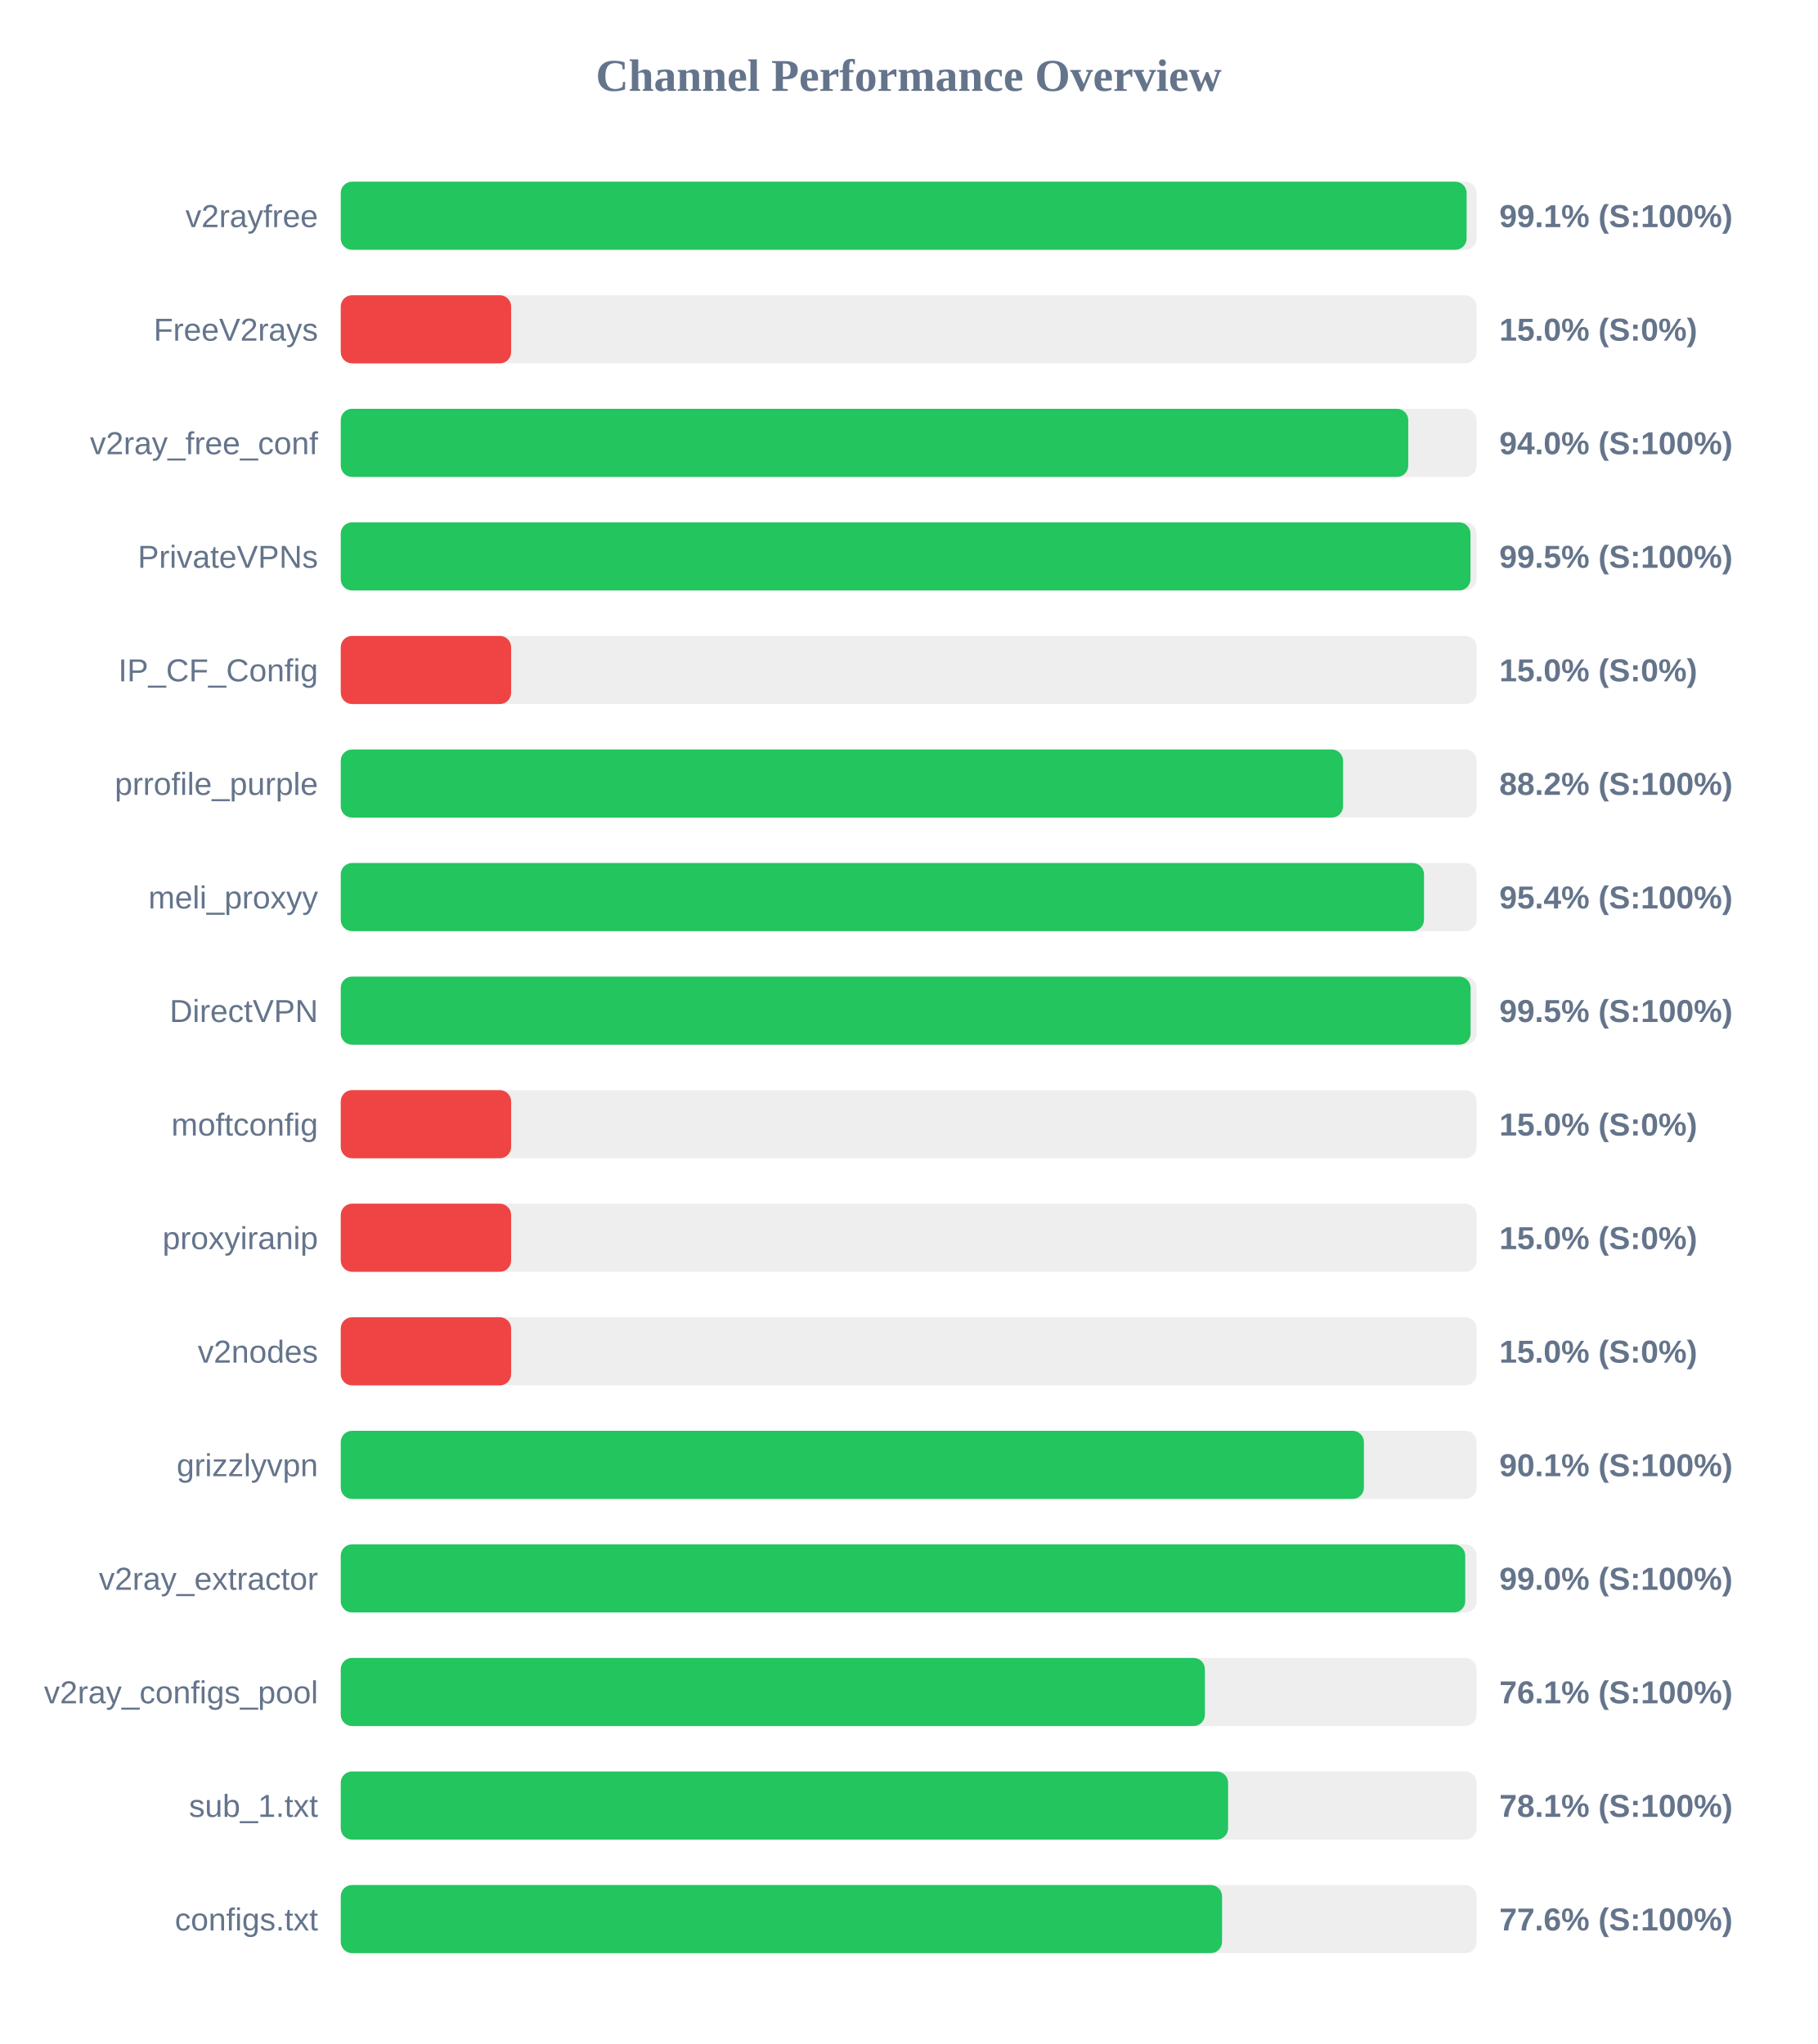
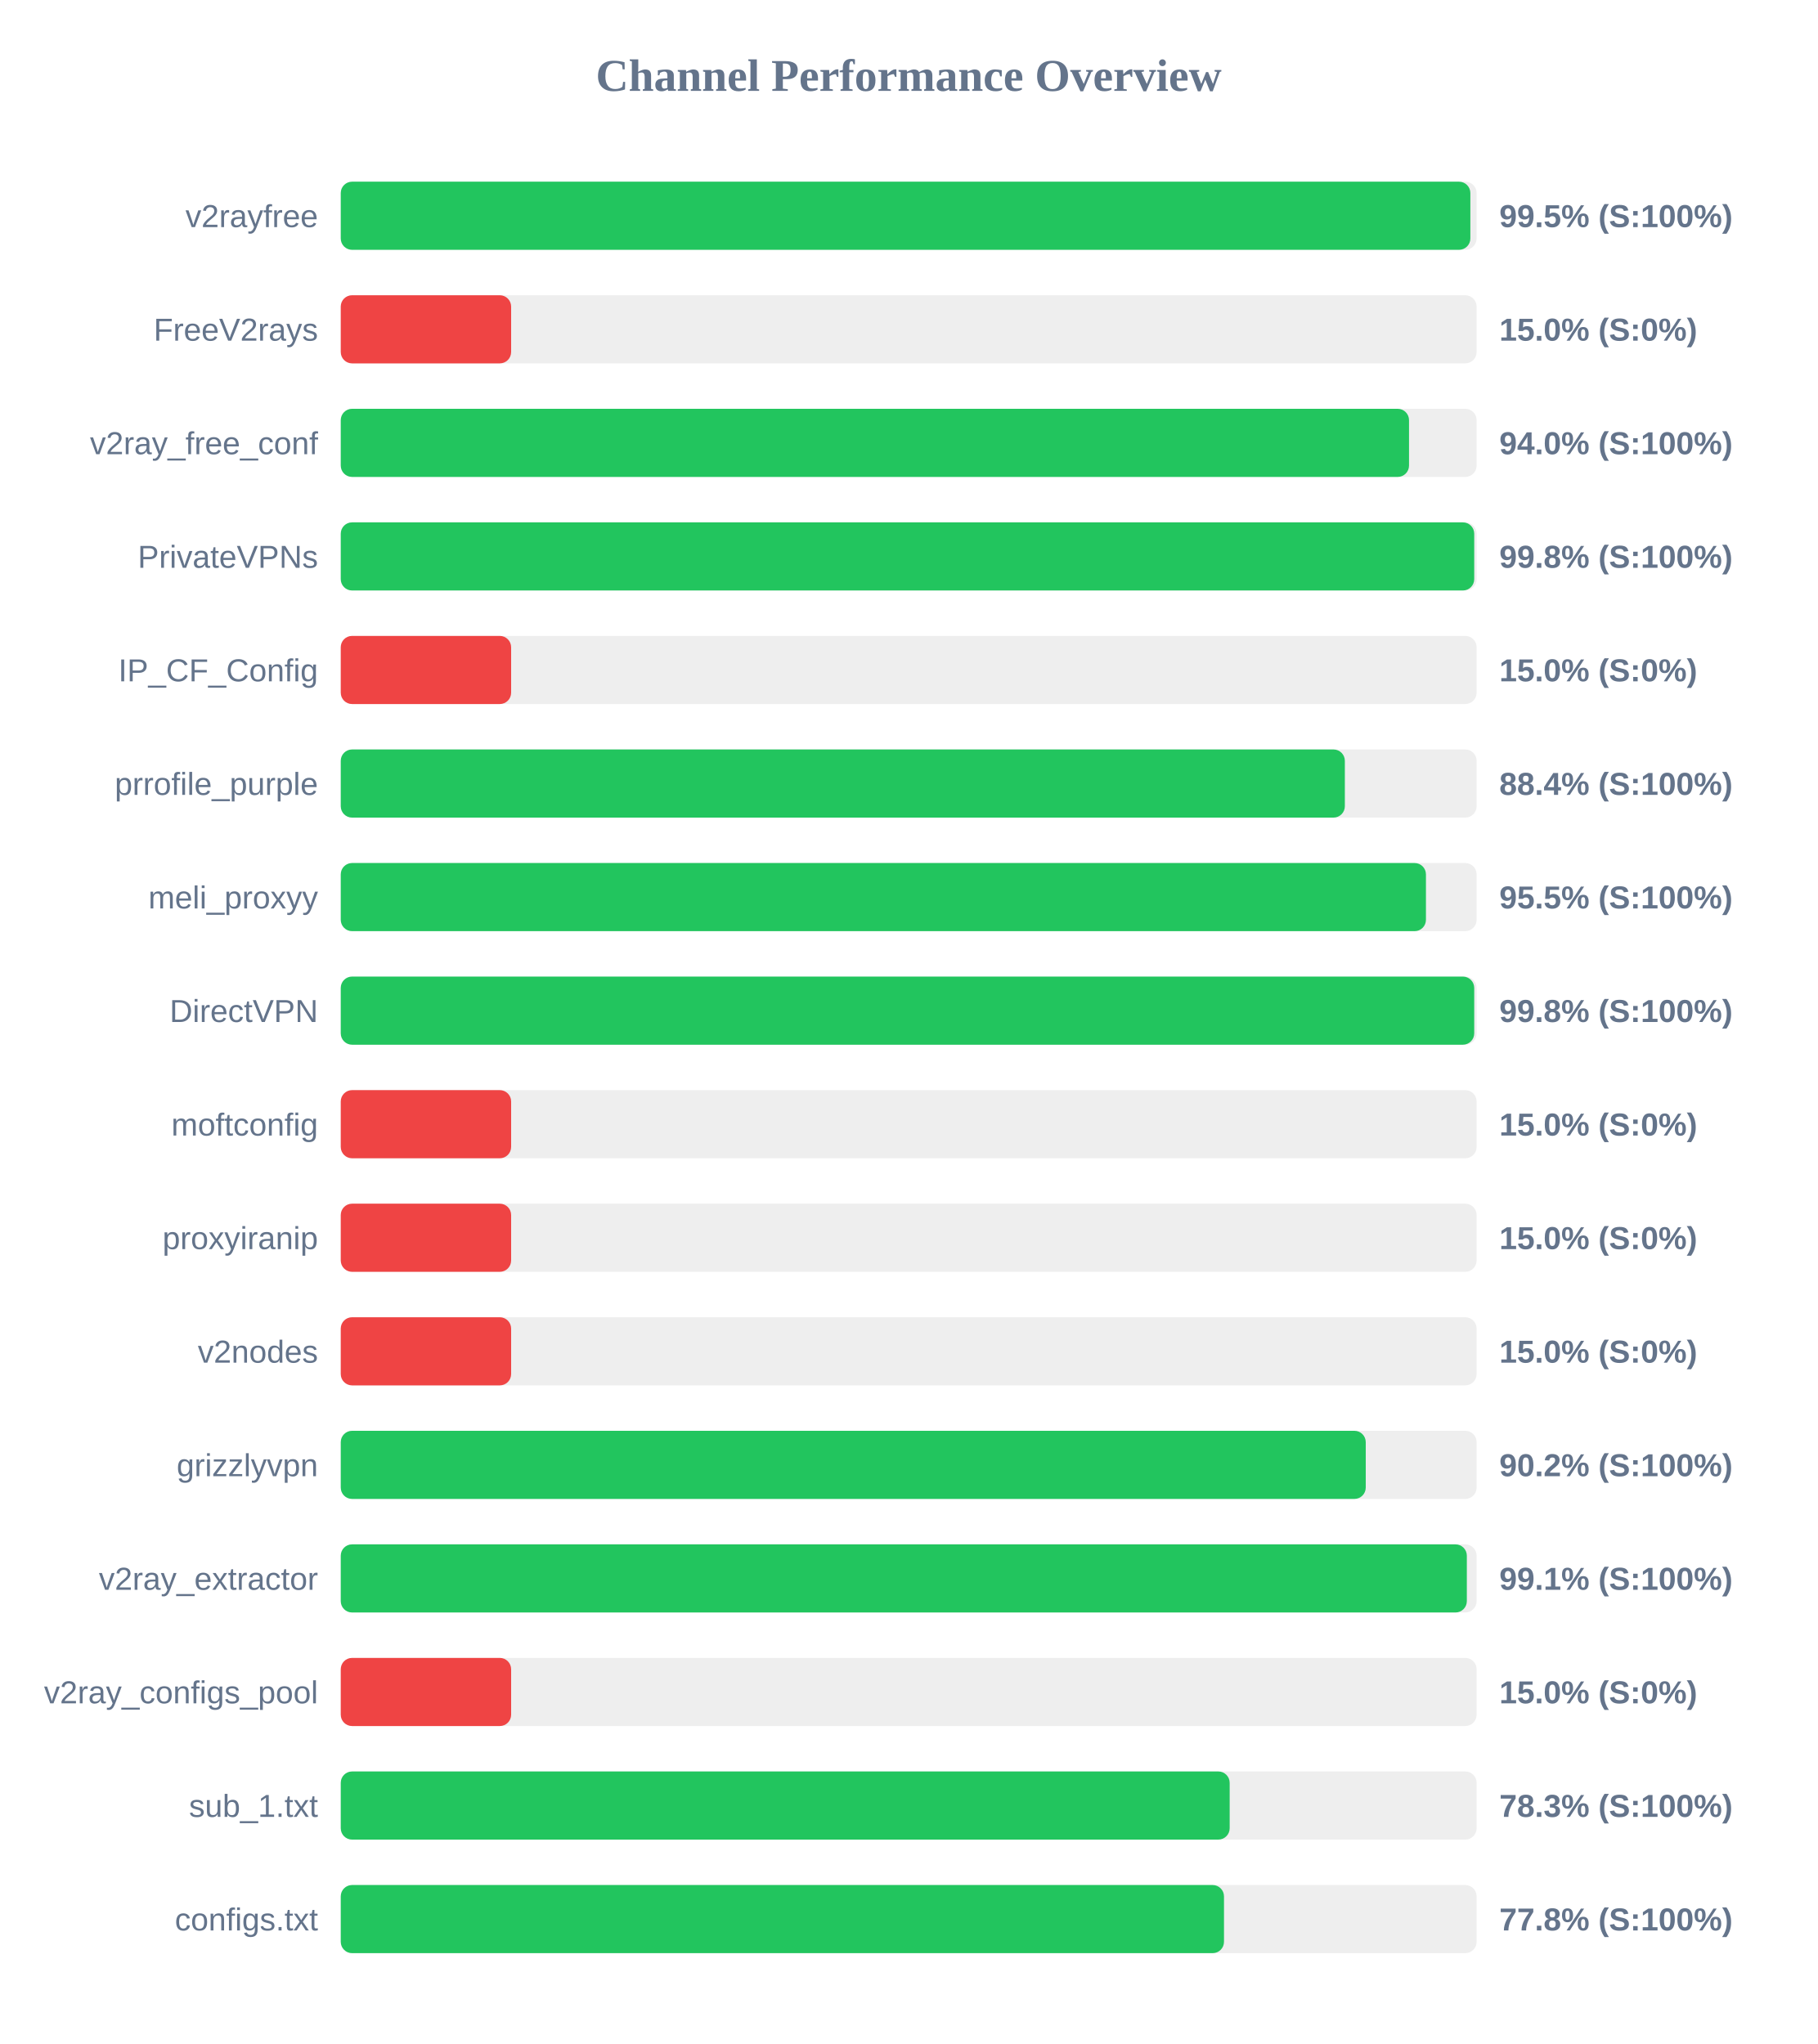
<svg xmlns="http://www.w3.org/2000/svg" width="800" height="900" version="1.1">
  <style>
        .row { font: 14px Arial; fill: #64748b; }
        .score { font: bold 14px Arial; fill: #64748b; }
    </style>
  <text x="400" y="40" text-anchor="middle" font-size="20px" font-weight="bold" fill="#64748b">Channel Performance Overview</text>
  <rect x="150" y="80" width="500" height="30" fill="#eee" rx="5" />
-   <rect x="150" y="80" width="495.6" height="30" fill="#22c55e" rx="5" />
+   <rect x="150" y="80" width="497.25" height="30" fill="#22c55e" rx="5" />
  <text x="140" y="100" text-anchor="end" class="row">v2rayfree</text>
-   <text x="660" y="100" text-anchor="start" class="score">99.1% (S:100%)</text>
+   <text x="660" y="100" text-anchor="start" class="score">99.5% (S:100%)</text>
  <rect x="150" y="130" width="500" height="30" fill="#eee" rx="5" />
  <rect x="150" y="130" width="75.0" height="30" fill="#ef4444" rx="5" />
  <text x="140" y="150" text-anchor="end" class="row">FreeV2rays</text>
  <text x="660" y="150" text-anchor="start" class="score">15.0% (S:0%)</text>
  <rect x="150" y="180" width="500" height="30" fill="#eee" rx="5" />
-   <rect x="150" y="180" width="469.9" height="30" fill="#22c55e" rx="5" />
+   <rect x="150" y="180" width="470.25" height="30" fill="#22c55e" rx="5" />
  <text x="140" y="200" text-anchor="end" class="row">v2ray_free_conf</text>
  <text x="660" y="200" text-anchor="start" class="score">94.0% (S:100%)</text>
  <rect x="150" y="230" width="500" height="30" fill="#eee" rx="5" />
-   <rect x="150" y="230" width="497.3" height="30" fill="#22c55e" rx="5" />
+   <rect x="150" y="230" width="498.95" height="30" fill="#22c55e" rx="5" />
  <text x="140" y="250" text-anchor="end" class="row">PrivateVPNs</text>
-   <text x="660" y="250" text-anchor="start" class="score">99.5% (S:100%)</text>
+   <text x="660" y="250" text-anchor="start" class="score">99.8% (S:100%)</text>
  <rect x="150" y="280" width="500" height="30" fill="#eee" rx="5" />
  <rect x="150" y="280" width="75.0" height="30" fill="#ef4444" rx="5" />
  <text x="140" y="300" text-anchor="end" class="row">IP_CF_Config</text>
  <text x="660" y="300" text-anchor="start" class="score">15.0% (S:0%)</text>
  <rect x="150" y="330" width="500" height="30" fill="#eee" rx="5" />
-   <rect x="150" y="330" width="441.2" height="30" fill="#22c55e" rx="5" />
+   <rect x="150" y="330" width="442.0" height="30" fill="#22c55e" rx="5" />
  <text x="140" y="350" text-anchor="end" class="row">prrofile_purple</text>
-   <text x="660" y="350" text-anchor="start" class="score">88.2% (S:100%)</text>
+   <text x="660" y="350" text-anchor="start" class="score">88.4% (S:100%)</text>
  <rect x="150" y="380" width="500" height="30" fill="#eee" rx="5" />
-   <rect x="150" y="380" width="476.85" height="30" fill="#22c55e" rx="5" />
+   <rect x="150" y="380" width="477.7" height="30" fill="#22c55e" rx="5" />
  <text x="140" y="400" text-anchor="end" class="row">meli_proxyy</text>
-   <text x="660" y="400" text-anchor="start" class="score">95.4% (S:100%)</text>
+   <text x="660" y="400" text-anchor="start" class="score">95.5% (S:100%)</text>
  <rect x="150" y="430" width="500" height="30" fill="#eee" rx="5" />
-   <rect x="150" y="430" width="497.35" height="30" fill="#22c55e" rx="5" />
+   <rect x="150" y="430" width="498.95" height="30" fill="#22c55e" rx="5" />
  <text x="140" y="450" text-anchor="end" class="row">DirectVPN</text>
-   <text x="660" y="450" text-anchor="start" class="score">99.5% (S:100%)</text>
+   <text x="660" y="450" text-anchor="start" class="score">99.8% (S:100%)</text>
  <rect x="150" y="480" width="500" height="30" fill="#eee" rx="5" />
  <rect x="150" y="480" width="75.0" height="30" fill="#ef4444" rx="5" />
  <text x="140" y="500" text-anchor="end" class="row">moftconfig</text>
  <text x="660" y="500" text-anchor="start" class="score">15.0% (S:0%)</text>
  <rect x="150" y="530" width="500" height="30" fill="#eee" rx="5" />
  <rect x="150" y="530" width="75.0" height="30" fill="#ef4444" rx="5" />
  <text x="140" y="550" text-anchor="end" class="row">proxyiranip</text>
  <text x="660" y="550" text-anchor="start" class="score">15.0% (S:0%)</text>
  <rect x="150" y="580" width="500" height="30" fill="#eee" rx="5" />
  <rect x="150" y="580" width="75.0" height="30" fill="#ef4444" rx="5" />
  <text x="140" y="600" text-anchor="end" class="row">v2nodes</text>
  <text x="660" y="600" text-anchor="start" class="score">15.0% (S:0%)</text>
  <rect x="150" y="630" width="500" height="30" fill="#eee" rx="5" />
-   <rect x="150" y="630" width="450.4" height="30" fill="#22c55e" rx="5" />
+   <rect x="150" y="630" width="451.2" height="30" fill="#22c55e" rx="5" />
  <text x="140" y="650" text-anchor="end" class="row">grizzlyvpn</text>
-   <text x="660" y="650" text-anchor="start" class="score">90.1% (S:100%)</text>
+   <text x="660" y="650" text-anchor="start" class="score">90.2% (S:100%)</text>
  <rect x="150" y="680" width="500" height="30" fill="#eee" rx="5" />
-   <rect x="150" y="680" width="495.0" height="30" fill="#22c55e" rx="5" />
+   <rect x="150" y="680" width="495.7" height="30" fill="#22c55e" rx="5" />
  <text x="140" y="700" text-anchor="end" class="row">v2ray_extractor</text>
-   <text x="660" y="700" text-anchor="start" class="score">99.0% (S:100%)</text>
+   <text x="660" y="700" text-anchor="start" class="score">99.1% (S:100%)</text>
  <rect x="150" y="730" width="500" height="30" fill="#eee" rx="5" />
-   <rect x="150" y="730" width="380.4" height="30" fill="#22c55e" rx="5" />
+   <rect x="150" y="730" width="75.0" height="30" fill="#ef4444" rx="5" />
  <text x="140" y="750" text-anchor="end" class="row">v2ray_configs_pool</text>
-   <text x="660" y="750" text-anchor="start" class="score">76.1% (S:100%)</text>
+   <text x="660" y="750" text-anchor="start" class="score">15.0% (S:0%)</text>
  <rect x="150" y="780" width="500" height="30" fill="#eee" rx="5" />
-   <rect x="150" y="780" width="390.6" height="30" fill="#22c55e" rx="5" />
+   <rect x="150" y="780" width="391.3" height="30" fill="#22c55e" rx="5" />
  <text x="140" y="800" text-anchor="end" class="row">sub_1.txt</text>
-   <text x="660" y="800" text-anchor="start" class="score">78.1% (S:100%)</text>
+   <text x="660" y="800" text-anchor="start" class="score">78.3% (S:100%)</text>
  <rect x="150" y="830" width="500" height="30" fill="#eee" rx="5" />
-   <rect x="150" y="830" width="387.95" height="30" fill="#22c55e" rx="5" />
+   <rect x="150" y="830" width="388.8" height="30" fill="#22c55e" rx="5" />
  <text x="140" y="850" text-anchor="end" class="row">configs.txt</text>
-   <text x="660" y="850" text-anchor="start" class="score">77.6% (S:100%)</text>
+   <text x="660" y="850" text-anchor="start" class="score">77.8% (S:100%)</text>
</svg>
